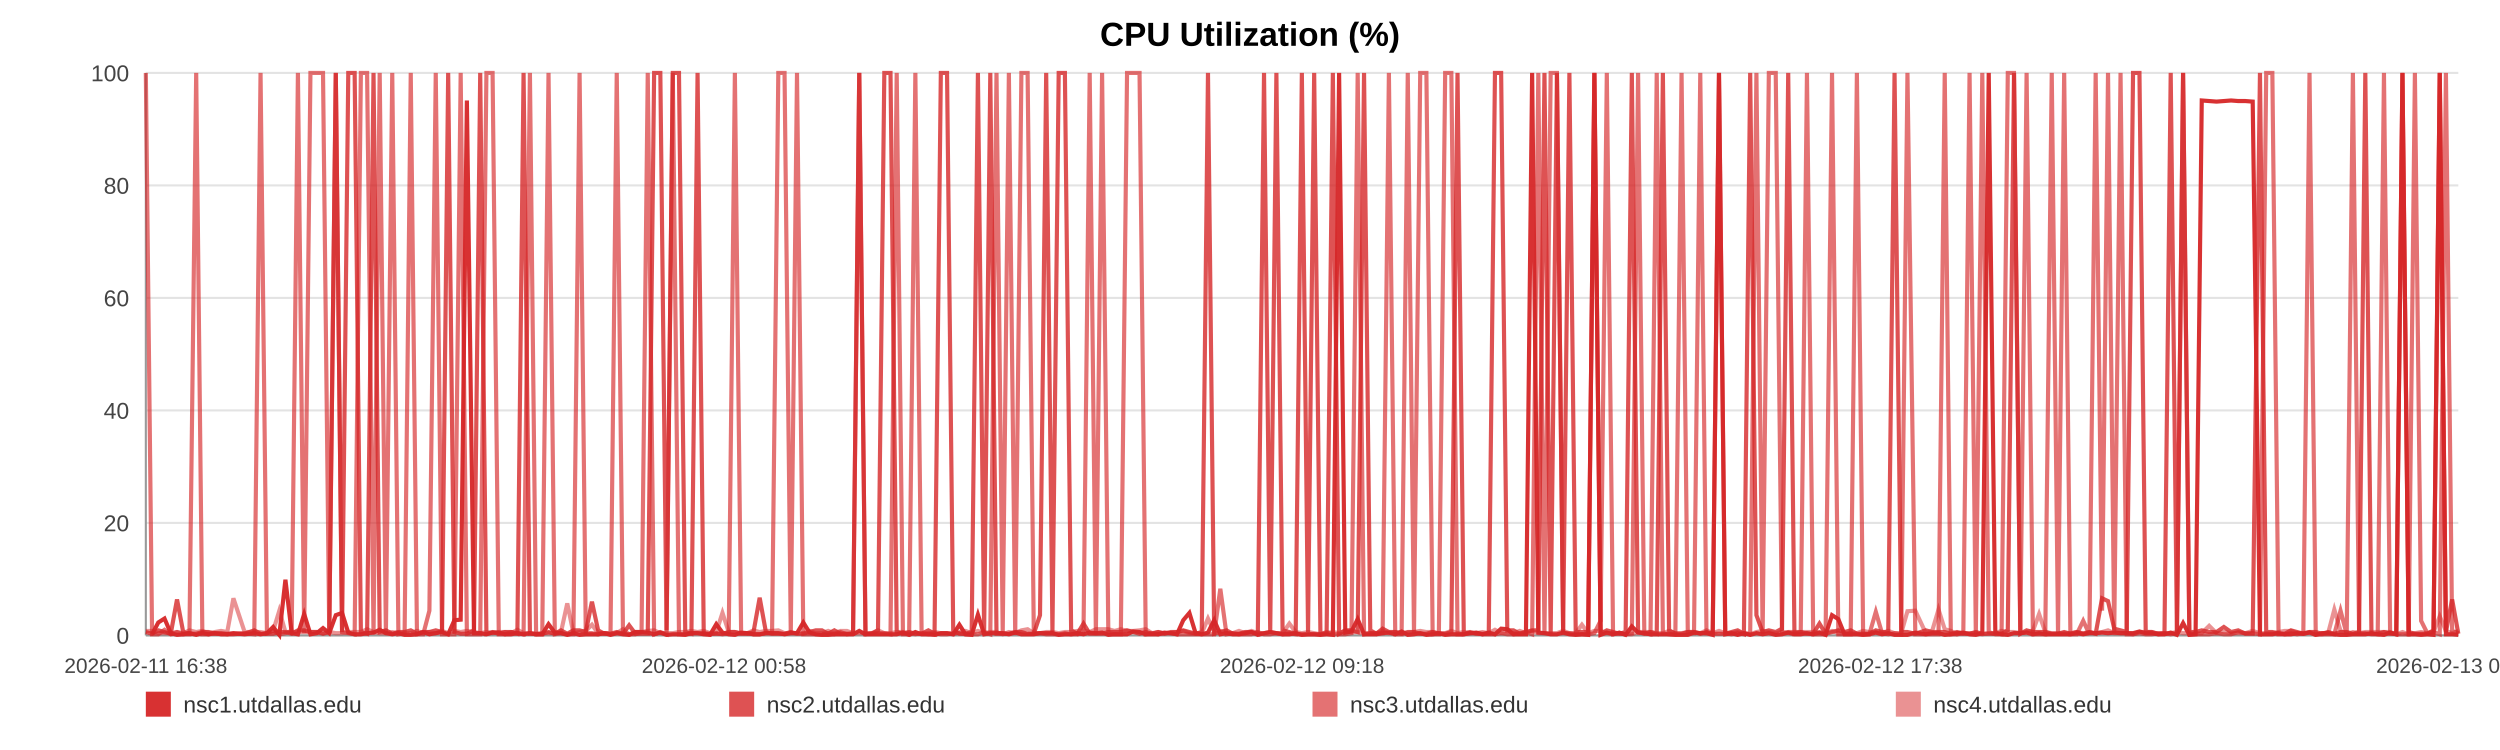
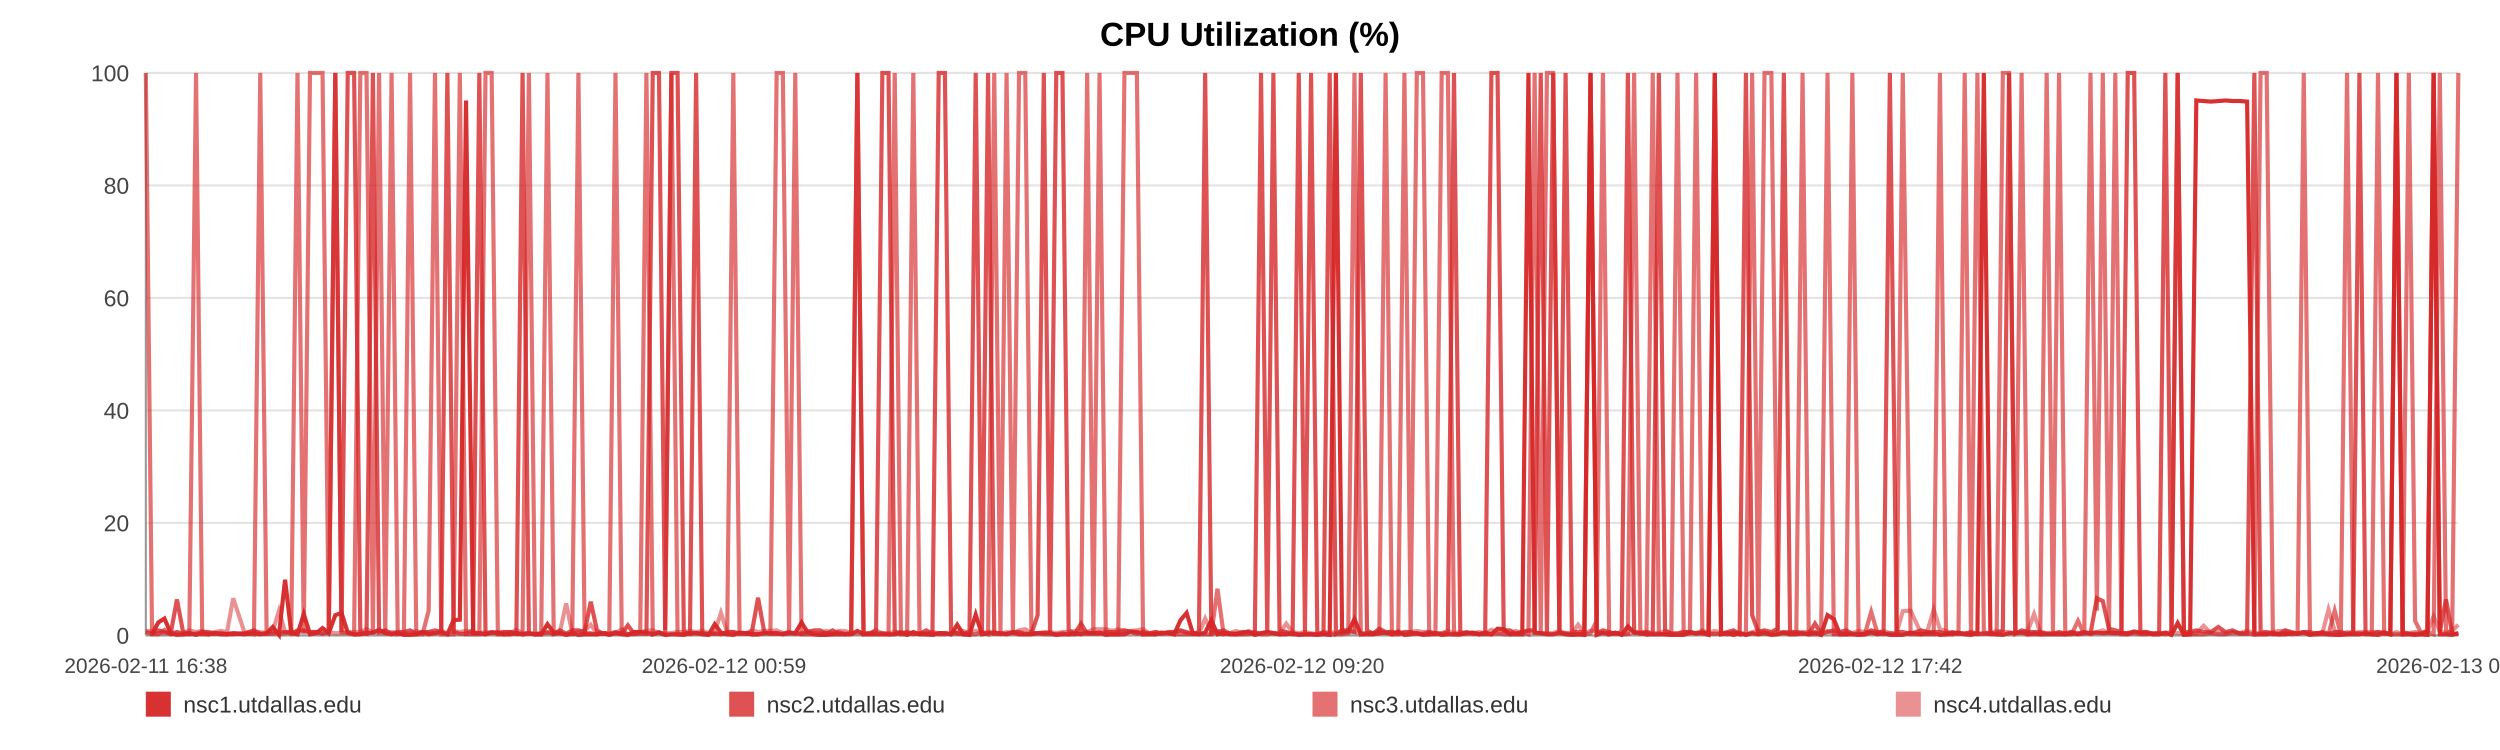
<svg xmlns="http://www.w3.org/2000/svg" width="1200" height="360" viewBox="0 0 1200 360" role="img" aria-label="CPU Utilization (%)">
  <rect width="100%" height="100%" fill="#ffffff" />
  <text x="600.0" y="22" text-anchor="middle" font-size="16" font-family="Arial, Helvetica, sans-serif" font-weight="bold">CPU Utilization (%)</text>
  <line x1="70" y1="35.00" x2="1180" y2="35.00" stroke="#e3e3e3" stroke-width="1" />
  <text x="62" y="39.00" text-anchor="end" font-size="11" fill="#444" font-family="Arial, Helvetica, sans-serif">100</text>
  <line x1="70" y1="89.00" x2="1180" y2="89.00" stroke="#e3e3e3" stroke-width="1" />
  <text x="62" y="93.00" text-anchor="end" font-size="11" fill="#444" font-family="Arial, Helvetica, sans-serif">80</text>
  <line x1="70" y1="143.00" x2="1180" y2="143.00" stroke="#e3e3e3" stroke-width="1" />
  <text x="62" y="147.00" text-anchor="end" font-size="11" fill="#444" font-family="Arial, Helvetica, sans-serif">60</text>
  <line x1="70" y1="197.00" x2="1180" y2="197.00" stroke="#e3e3e3" stroke-width="1" />
  <text x="62" y="201.00" text-anchor="end" font-size="11" fill="#444" font-family="Arial, Helvetica, sans-serif">40</text>
  <line x1="70" y1="251.00" x2="1180" y2="251.00" stroke="#e3e3e3" stroke-width="1" />
  <text x="62" y="255.00" text-anchor="end" font-size="11" fill="#444" font-family="Arial, Helvetica, sans-serif">20</text>
  <line x1="70" y1="305.00" x2="1180" y2="305.00" stroke="#e3e3e3" stroke-width="1" />
  <text x="62" y="309.00" text-anchor="end" font-size="11" fill="#444" font-family="Arial, Helvetica, sans-serif">0</text>
  <line x1="70" y1="35" x2="70" y2="305" stroke="#999" />
  <line x1="70" y1="305" x2="1180" y2="305" stroke="#999" />
  <text x="70.00" y="323" text-anchor="middle" font-size="10" fill="#444" font-family="Arial, Helvetica, sans-serif">2026-02-11 16:38</text>
-   <text x="347.50" y="323" text-anchor="middle" font-size="10" fill="#444" font-family="Arial, Helvetica, sans-serif">2026-02-12 00:58</text>
-   <text x="625.00" y="323" text-anchor="middle" font-size="10" fill="#444" font-family="Arial, Helvetica, sans-serif">2026-02-12 09:18</text>
-   <text x="902.50" y="323" text-anchor="middle" font-size="10" fill="#444" font-family="Arial, Helvetica, sans-serif">2026-02-12 17:38</text>
-   <text x="1180.00" y="323" text-anchor="middle" font-size="10" fill="#444" font-family="Arial, Helvetica, sans-serif">2026-02-13 01:58</text>
-   <polyline fill="none" stroke="#d62728" stroke-opacity="0.95" stroke-width="2" points="72.99,304.46 75.98,298.79 78.96,296.90 81.96,303.92 84.97,304.73 87.93,304.46 90.93,303.92 94.17,304.73 97.13,303.92 100.10,304.46 103.07,303.92 106.11,304.46 109.07,304.46 112.04,303.92 117.42,304.46 122.05,303.92 125.06,304.46 128.13,303.92 131.10,300.95 134.08,304.73 137.00,278.27 140.02,303.92 143.00,304.46 146.00,294.74 149.01,304.46 152.05,303.92 155.05,301.49 158.04,303.92 161.18,295.28 164.19,294.20 167.17,303.65 170.23,304.46 173.22,304.46 176.21,303.92 179.29,303.65 182.25,302.30 185.23,303.92 188.28,304.46 191.23,303.92 194.21,304.73 197.16,304.73 200.14,304.46 203.14,303.38 206.11,304.46 209.16,303.92 212.17,303.38 215.12,304.46 218.10,297.71 221.12,297.44 224.10,48.23 227.52,303.92 230.50,303.92 233.48,304.46 236.44,303.65 239.41,303.65 242.37,304.46 245.34,304.46 248.34,303.92 251.31,304.46 254.36,303.92 257.33,304.46 260.28,304.46 263.29,299.60 266.31,303.65 269.29,303.92 272.29,304.73 275.24,303.92 278.20,304.73 281.17,304.46 284.13,304.46 287.10,304.46 290.09,303.92 293.05,304.73 296.04,303.92 299.03,304.46 301.98,304.73 304.99,303.38 307.95,303.38 310.92,303.65 313.98,304.46 316.96,303.65 319.94,304.73 322.94,304.46 325.91,304.46 328.91,304.73 331.88,303.92 334.83,303.92 337.79,304.46 340.80,304.73 343.81,299.60 346.78,303.65 349.80,304.46 352.74,304.73 355.74,303.65 358.70,303.92 361.68,304.46 364.64,304.46 367.63,303.92 370.59,303.92 373.59,303.92 376.58,304.46 379.57,303.92 382.56,303.92 385.58,298.79 388.59,303.65 391.56,304.46 394.53,304.73 397.51,304.73 400.48,304.46 403.49,304.46 406.48,304.46 409.46,304.46 412.44,302.84 415.43,304.46 418.43,304.46 421.44,304.46 424.47,304.46 427.44,304.46 430.42,304.46 433.41,303.65 436.39,304.73 439.37,303.38 442.37,304.46 445.61,304.46 448.58,304.73 451.60,303.92 454.58,303.92 457.54,304.46 460.50,299.87 463.43,304.46 466.41,304.73 469.40,295.01 472.38,304.46 475.34,303.92 478.32,303.92 481.30,303.92 484.26,304.46 487.30,303.65 490.27,304.46 493.25,304.46 496.22,304.46 499.20,303.92 502.17,303.92 505.17,303.92 508.17,304.73 511.15,304.46 514.14,304.46 517.12,303.92 520.08,304.46 523.05,303.65 526.02,303.92 529.00,303.65 532.00,304.73 535.01,304.46 538.00,304.46 540.98,304.46 543.99,303.11 546.98,303.38 549.94,304.46 552.94,304.46 555.92,304.46 558.96,303.65 561.98,303.92 564.95,304.46 567.95,297.71 570.91,294.20 573.87,303.92 576.84,304.46 579.83,303.65 582.80,297.71 585.75,304.46 588.72,303.92 591.73,304.46 594.72,304.46 597.72,303.92 600.70,303.38 603.75,304.73 606.73,303.92 609.70,303.38 612.67,303.92 615.63,304.46 618.88,304.46 621.93,303.92 624.89,304.73 627.86,304.46 630.80,304.46 633.80,304.73 636.77,304.46 639.77,304.73 642.77,35.00 645.73,303.65 648.70,303.11 651.69,297.17 654.74,304.46 657.72,304.46 660.68,304.46 663.66,303.92 666.67,303.65 669.72,304.46 672.77,303.11 675.73,304.73 678.71,304.46 681.70,303.92 684.67,304.73 687.67,304.46 690.65,303.92 693.68,304.73 696.65,304.46 699.61,304.46 702.62,304.46 705.61,303.92 708.59,303.65 711.57,304.46 714.60,303.65 717.58,304.46 720.55,301.76 723.50,302.03 726.47,304.46 729.47,304.46 732.45,304.46 735.42,35.00 738.39,303.65 741.34,303.92 744.32,304.46 747.33,304.46 750.31,303.65 753.31,304.46 756.34,304.73 759.32,304.46 762.33,304.73 765.30,35.00 768.29,304.73 771.27,303.65 774.26,304.46 777.25,303.65 780.30,304.73 783.28,300.68 786.28,303.65 789.27,303.92 792.24,304.46 795.23,304.46 798.18,304.46 801.16,304.46 804.17,304.73 807.15,304.73 810.14,304.73 813.13,303.65 816.13,303.92 819.11,303.92 822.10,304.73 825.11,35.00 828.12,304.46 831.09,303.92 834.07,304.73 837.07,303.92 840.09,304.73 843.08,303.92 846.06,304.46 849.04,303.92 852.35,304.73 855.36,304.46 858.34,303.65 861.33,304.46 864.35,304.46 867.34,303.92 870.33,304.46 873.33,303.65 876.29,304.73 879.37,295.28 882.39,297.17 885.35,304.46 888.33,304.46 891.31,304.46 894.30,304.73 897.29,304.46 900.39,303.65 903.37,304.46 906.35,303.92 909.38,304.73 912.59,304.73 915.58,304.73 919.34,303.65 924.39,304.46 927.44,303.92 930.49,303.92 933.47,304.73 936.39,304.46 939.36,303.92 942.39,303.65 945.39,304.46 948.39,304.73 951.50,303.92 954.59,35.00 957.75,303.65 960.75,304.46 963.74,304.73 966.72,303.92 969.75,303.92 972.77,303.65 975.79,304.46 978.76,303.92 981.73,304.46 984.84,304.46 987.85,304.46 990.80,304.46 993.79,304.46 996.83,303.92 999.93,304.46 1002.93,303.92 1005.92,303.92 1008.99,303.65 1011.85,303.92 1014.82,303.65 1017.86,303.92 1020.83,303.92 1023.86,303.92 1026.94,303.11 1029.94,303.92 1032.91,303.92 1035.94,304.46 1038.95,304.46 1041.94,303.65 1044.92,304.73 1047.88,299.06 1050.88,304.73 1053.88,304.46 1056.84,48.23 1060.40,48.50 1063.92,48.77 1067.45,48.50 1070.92,48.23 1074.33,48.50 1077.77,48.50 1081.30,48.77 1084.78,304.46 1087.78,304.46 1090.73,304.46 1093.70,303.92 1096.68,304.46 1099.67,304.46 1102.63,303.92 1105.60,304.19 1108.57,303.65 1111.55,304.73 1114.53,303.92 1117.51,303.92 1120.48,304.46 1123.46,304.73 1126.42,304.73 1129.39,304.46 1132.36,304.46 1135.35,304.46 1138.30,303.92 1141.30,304.46 1144.30,304.73 1147.25,303.65 1150.21,304.46 1153.18,35.00 1156.16,304.46 1159.15,304.46 1162.13,304.73 1165.10,304.46 1168.09,304.73 1171.08,35.00 1174.04,304.46 1177.02,304.46 1180.00,304.73" />
-   <polyline fill="none" stroke="#d62728" stroke-opacity="0.80" stroke-width="2" points="70.00,303.38 72.99,304.19 75.98,302.57 78.96,303.38 81.96,304.19 84.97,287.72 87.93,303.38 90.93,304.19 94.17,304.19 97.13,303.38 100.10,303.38 103.07,304.19 106.11,304.19 109.07,304.19 112.04,304.19 117.42,304.19 122.05,302.57 125.06,304.19 128.13,304.19 131.10,304.19 134.08,303.38 137.00,303.38 140.02,304.19 143.00,302.57 146.00,302.57 149.01,303.38 152.05,303.38 155.05,304.19 158.04,303.38 161.18,35.00 164.19,303.38 167.17,35.00 170.23,35.00 173.22,303.38 176.21,304.19 179.29,35.00 182.25,303.38 185.23,302.57 188.28,304.19 191.23,303.38 194.21,303.38 197.16,302.57 200.14,304.19 203.14,303.38 206.11,303.38 209.16,302.57 212.17,303.38 215.12,35.00 218.10,303.38 221.12,304.19 224.10,304.19 227.52,302.57 230.50,35.00 233.48,304.19 236.44,303.38 239.41,304.19 242.37,303.38 245.34,303.38 248.34,304.19 251.31,35.00 254.36,304.19 257.33,304.19 260.28,304.19 263.29,303.38 266.31,304.19 269.29,302.57 272.29,304.19 275.24,302.57 278.20,302.57 281.17,303.38 284.13,288.80 287.10,302.57 290.09,304.19 293.05,304.19 296.04,303.38 299.03,304.19 301.98,300.14 304.99,304.19 307.95,304.19 310.92,304.19 313.98,35.00 316.96,35.00 319.94,302.57 322.94,35.00 325.91,35.00 328.91,303.38 331.88,304.19 334.83,35.00 337.79,304.19 340.80,304.19 343.81,304.19 346.78,304.19 349.80,303.38 352.74,303.38 355.74,304.19 358.70,304.19 361.68,303.38 364.64,286.91 367.63,303.38 370.59,304.19 373.59,304.19 376.58,304.19 379.57,303.38 382.56,304.19 385.58,304.19 388.59,303.38 391.56,302.57 394.53,302.57 397.51,304.19 400.48,302.57 403.49,304.19 406.48,304.19 409.46,304.19 412.44,35.00 415.43,304.19 418.43,304.19 421.44,302.57 424.47,35.00 427.44,35.00 430.42,303.38 433.41,304.19 436.39,303.38 439.37,304.19 442.37,304.19 445.61,302.57 448.58,304.19 451.60,35.00 454.58,35.00 457.54,302.57 460.50,304.19 463.43,304.19 466.41,303.38 469.40,35.00 472.38,303.38 475.34,35.00 478.32,304.19 481.30,304.19 484.26,304.19 487.30,303.38 490.27,303.38 493.25,304.19 496.22,304.19 499.20,295.28 502.17,35.00 505.17,303.38 508.17,35.00 511.15,35.00 514.14,302.57 517.12,304.19 520.08,299.33 523.05,304.19 526.02,304.19 529.00,304.19 532.00,303.38 535.01,303.38 538.00,303.38 540.98,302.57 543.99,303.38 546.98,304.19 549.94,303.38 552.94,304.19 555.92,303.38 558.96,304.19 561.98,303.38 564.95,303.38 567.95,302.57 570.91,303.38 573.87,304.19 576.84,303.38 579.83,35.00 582.80,304.19 585.75,303.38 588.72,302.57 591.73,304.19 594.72,304.19 597.72,303.38 600.70,303.38 603.75,304.19 606.73,35.00 609.70,303.38 612.67,35.00 615.63,302.57 618.88,303.38 621.93,304.19 624.89,35.00 627.86,303.38 630.80,35.00 633.80,304.19 636.77,304.19 639.77,35.00 642.77,304.19 645.73,302.57 648.70,302.57 651.69,303.38 654.74,35.00 657.72,302.57 660.68,304.19 663.66,301.76 666.67,303.38 669.72,303.38 672.77,304.19 675.73,303.38 678.71,303.38 681.70,304.19 684.67,304.19 687.67,303.38 690.65,304.19 693.68,304.19 696.65,303.38 699.61,35.00 702.62,304.19 705.61,303.38 708.59,304.19 711.57,304.19 714.60,304.19 717.58,35.00 720.55,35.00 723.50,302.57 726.47,302.57 729.47,304.19 732.45,303.38 735.42,302.57 738.39,302.57 741.34,35.00 744.32,304.19 747.33,35.00 750.31,303.38 753.31,35.00 756.34,303.38 759.32,303.38 762.33,303.38 765.30,35.00 768.29,304.19 771.27,302.57 774.26,303.38 777.25,304.19 780.30,303.38 783.28,35.00 786.28,303.38 789.27,304.19 792.24,303.38 795.23,304.19 798.18,35.00 801.16,302.57 804.17,304.19 807.15,304.19 810.14,303.38 813.13,303.38 816.13,304.19 819.11,303.38 822.10,304.19 825.11,304.19 828.12,304.19 831.09,303.38 834.07,302.57 837.07,304.19 840.09,35.00 843.08,295.28 846.06,303.38 849.04,302.57 852.35,303.38 855.36,301.76 858.34,35.00 861.33,304.19 864.35,303.38 867.34,304.19 870.33,304.19 873.33,299.33 876.29,304.19 879.37,303.38 882.39,302.57 885.35,303.38 888.33,302.57 891.31,304.19 894.30,304.19 897.29,304.19 900.39,302.57 903.37,303.38 906.35,303.38 909.38,35.00 912.59,303.38 915.58,303.38 919.34,304.19 924.39,302.57 927.44,303.38 930.49,303.38 933.47,303.38 936.39,304.19 939.36,303.38 942.39,304.19 945.39,304.19 948.39,303.38 951.50,304.19 954.59,304.19 957.75,304.19 960.75,304.19 963.74,302.57 966.72,35.00 969.75,304.19 972.77,302.57 975.79,303.38 978.76,303.38 981.73,303.38 984.84,304.19 987.85,304.19 990.80,303.38 993.79,304.19 996.83,303.38 999.93,304.19 1002.93,303.38 1005.92,304.19 1008.99,287.18 1011.85,288.53 1014.82,301.76 1017.86,302.57 1020.83,303.38 1023.86,35.00 1026.94,35.00 1029.94,303.38 1032.91,303.38 1035.94,304.19 1038.95,304.19 1041.94,35.00 1044.92,304.19 1047.88,35.00 1050.88,303.38 1053.88,303.38 1056.84,302.57 1060.40,303.38 1063.92,303.38 1067.45,300.95 1070.92,303.38 1074.33,302.57 1077.77,304.19 1081.30,304.19 1084.78,35.00 1087.78,303.38 1090.73,303.38 1093.70,304.19 1096.68,304.19 1099.67,302.57 1102.63,303.38 1105.60,304.19 1108.57,303.38 1111.55,303.38 1114.53,304.19 1117.51,303.38 1120.48,304.19 1123.46,303.38 1126.42,303.38 1129.39,304.19 1132.36,303.38 1135.35,35.00 1138.30,304.19 1141.30,304.19 1144.30,303.38 1147.25,304.19 1150.21,304.19 1153.18,35.00 1156.16,303.38 1159.15,304.19 1162.13,304.19 1165.10,304.19 1168.09,302.57 1171.08,35.00 1174.04,303.38 1177.02,287.72 1180.00,304.19" />
-   <polyline fill="none" stroke="#d62728" stroke-opacity="0.65" stroke-width="2" points="70.00,35.00 72.99,304.46 75.98,304.46 78.96,302.30 81.96,304.46 84.97,303.38 87.93,304.46 90.93,304.46 94.17,35.00 97.13,304.46 100.10,304.46 103.07,303.92 106.11,303.92 109.07,304.46 112.04,304.46 117.42,303.92 122.05,304.46 125.06,35.00 128.13,303.92 131.10,302.84 134.08,304.46 137.00,303.92 140.02,302.84 143.00,35.00 146.00,303.92 149.01,35.00 152.05,35.00 155.05,35.00 158.04,303.92 161.18,35.00 164.19,303.38 167.17,303.92 170.23,304.46 173.22,35.00 176.21,35.00 179.29,304.46 182.25,35.00 185.23,304.46 188.28,35.00 191.23,304.46 194.21,303.92 197.16,35.00 200.14,304.46 203.14,304.46 206.11,293.12 209.16,35.00 212.17,304.46 215.12,304.46 218.10,304.46 221.12,35.00 224.10,304.46 227.52,304.46 230.50,304.46 233.48,35.00 236.44,35.00 239.41,304.46 242.37,304.46 245.34,303.38 248.34,303.92 251.31,304.46 254.36,35.00 257.33,304.46 260.28,304.46 263.29,35.00 266.31,304.46 269.29,303.92 272.29,304.46 275.24,304.46 278.20,35.00 281.17,303.92 284.13,303.92 287.10,304.46 290.09,303.92 293.05,303.92 296.04,35.00 299.03,303.92 301.98,304.46 304.99,304.46 307.95,303.38 310.92,35.00 313.98,304.46 316.96,303.38 319.94,304.46 322.94,35.00 325.91,304.46 328.91,304.46 331.88,303.92 334.83,303.92 337.79,303.92 340.80,304.46 343.81,303.92 346.78,304.46 349.80,303.92 352.74,35.00 355.74,303.92 358.70,303.92 361.68,304.46 364.64,304.46 367.63,303.92 370.59,303.92 373.59,35.00 376.58,35.00 379.57,303.92 382.56,35.00 385.58,304.46 388.59,304.46 391.56,304.46 394.53,304.46 397.51,303.92 400.48,304.46 403.49,303.38 406.48,304.46 409.46,303.92 412.44,35.00 415.43,304.46 418.43,303.92 421.44,303.92 424.47,303.92 427.44,304.46 430.42,35.00 433.41,304.46 436.39,304.46 439.37,35.00 442.37,303.92 445.61,304.46 448.58,303.92 451.60,304.46 454.58,304.46 457.54,303.92 460.50,303.92 463.43,304.46 466.41,304.46 469.40,304.46 472.38,303.38 475.34,304.46 478.32,35.00 481.30,303.92 484.26,35.00 487.30,304.46 490.27,35.00 493.25,35.00 496.22,303.92 499.20,303.92 502.17,304.46 505.17,304.46 508.17,304.46 511.15,303.92 514.14,304.46 517.12,304.46 520.08,303.92 523.05,35.00 526.02,304.46 529.00,35.00 532.00,303.92 535.01,304.46 538.00,304.46 540.98,35.00 543.99,35.00 546.98,35.00 549.94,304.46 552.94,303.92 555.92,304.46 558.96,303.92 561.98,303.92 564.95,304.46 567.95,304.46 570.91,304.46 573.87,304.46 576.84,304.46 579.83,304.46 582.80,304.46 585.75,282.59 588.72,304.46 591.73,303.92 594.72,304.46 597.72,304.46 600.70,304.46 603.75,303.38 606.73,304.46 609.70,304.46 612.67,303.92 615.63,304.46 618.88,303.92 621.93,304.46 624.89,304.46 627.86,304.46 630.80,304.46 633.80,304.46 636.77,303.38 639.77,304.46 642.77,304.46 645.73,304.46 648.70,303.92 651.69,35.00 654.74,304.46 657.72,303.92 660.68,303.92 663.66,303.92 666.67,35.00 669.72,304.46 672.77,304.46 675.73,35.00 678.71,303.92 681.70,35.00 684.67,35.00 687.67,304.46 690.65,304.46 693.68,35.00 696.65,35.00 699.61,304.46 702.62,304.46 705.61,303.92 708.59,303.92 711.57,304.46 714.60,304.46 717.58,304.46 720.55,303.92 723.50,304.46 726.47,304.46 729.47,303.92 732.45,303.38 735.42,304.46 738.39,35.00 741.34,304.46 744.32,35.00 747.33,35.00 750.31,303.92 753.31,303.92 756.34,304.46 759.32,304.46 762.33,304.46 765.30,303.92 768.29,297.98 771.27,35.00 774.26,304.46 777.25,303.92 780.30,304.46 783.28,303.92 786.28,35.00 789.27,303.92 792.24,304.46 795.23,35.00 798.18,303.92 801.16,304.46 804.17,304.46 807.15,35.00 810.14,303.92 813.13,303.92 816.13,35.00 819.11,303.92 822.10,303.92 825.11,35.00 828.12,303.92 831.09,304.46 834.07,303.92 837.07,304.46 840.09,303.92 843.08,35.00 846.06,304.46 849.04,35.00 852.35,35.00 855.36,303.92 858.34,303.38 861.33,303.38 864.35,303.38 867.34,35.00 870.33,304.46 873.33,304.46 876.29,304.46 879.37,35.00 882.39,304.46 885.35,304.46 888.33,304.46 891.31,35.00 894.30,304.46 897.29,304.46 900.39,293.66 903.37,303.92 906.35,304.46 909.38,303.92 912.59,304.46 915.58,35.00 919.34,304.46 924.39,304.46 927.44,304.46 930.49,304.46 933.47,35.00 936.39,304.46 939.36,304.46 942.39,303.92 945.39,35.00 948.39,304.46 951.50,35.00 954.59,303.38 957.75,304.46 960.75,304.46 963.74,35.00 966.72,35.00 969.75,304.46 972.77,35.00 975.79,304.46 978.76,304.46 981.73,304.46 984.84,35.00 987.85,303.92 990.80,35.00 993.79,304.46 996.83,304.46 999.93,297.98 1002.93,304.46 1005.92,35.00 1008.99,293.12 1011.85,35.00 1014.82,303.92 1017.86,35.00 1020.83,304.46 1023.86,304.46 1026.94,303.92 1029.94,304.46 1032.91,304.46 1035.94,303.92 1038.95,303.92 1041.94,304.46 1044.92,303.92 1047.88,35.00 1050.88,304.46 1053.88,304.46 1056.84,304.46 1060.40,304.46 1063.92,303.92 1067.45,304.46 1070.92,304.46 1074.33,303.38 1077.77,303.92 1081.30,303.92 1084.78,304.46 1087.78,35.00 1090.73,35.00 1093.70,304.46 1096.68,304.46 1099.67,303.92 1102.63,304.46 1105.60,303.92 1108.57,35.00 1111.55,304.46 1114.53,304.46 1117.51,304.46 1120.48,304.46 1123.46,293.12 1126.42,304.46 1129.39,35.00 1132.36,303.92 1135.35,303.92 1138.30,304.46 1141.30,304.46 1144.30,35.00 1147.25,303.92 1150.21,304.46 1153.18,304.46 1156.16,304.46 1159.15,35.00 1162.13,297.98 1165.10,303.92 1168.09,303.38 1171.08,304.46 1174.04,35.00 1177.02,302.84 1180.00,303.92" />
-   <polyline fill="none" stroke="#d62728" stroke-opacity="0.50" stroke-width="2" points="70.00,302.84 72.99,302.84 75.98,303.92 78.96,303.92 81.96,303.92 84.97,303.38 87.93,303.92 90.93,302.57 94.17,303.38 97.13,302.84 100.10,303.92 103.07,303.38 106.11,302.84 109.07,303.38 112.04,287.18 117.42,303.38 122.05,303.38 125.06,303.38 128.13,303.92 131.10,302.84 134.08,293.12 137.00,303.38 140.02,303.38 143.00,303.38 146.00,303.38 149.01,303.38 152.05,303.38 155.05,303.92 158.04,303.38 161.18,303.92 164.19,303.92 167.17,303.38 170.23,303.38 173.22,303.38 176.21,302.03 179.29,303.38 182.25,303.92 185.23,303.92 188.28,303.38 191.23,303.92 194.21,303.92 197.16,303.92 200.14,302.84 203.14,303.92 206.11,303.38 209.16,303.92 212.17,302.84 215.12,303.92 218.10,302.84 221.12,303.38 224.10,302.84 227.52,303.38 230.50,303.92 233.48,303.38 236.44,303.92 239.41,303.38 242.37,303.38 245.34,303.92 248.34,302.30 251.31,303.92 254.36,303.92 257.33,304.46 260.28,303.92 263.29,303.92 266.31,303.92 269.29,303.38 272.29,289.61 275.24,303.92 278.20,303.38 281.17,302.84 284.13,299.87 287.10,303.92 290.09,303.92 293.05,304.46 296.04,303.92 299.03,302.03 301.98,304.46 304.99,303.38 307.95,303.38 310.92,302.84 313.98,302.57 316.96,303.92 319.94,303.92 322.94,303.92 325.91,303.38 328.91,303.38 331.88,302.84 334.83,303.38 337.79,302.84 340.80,303.92 343.81,303.38 346.78,294.20 349.80,303.38 352.74,303.38 355.74,303.92 358.70,303.92 361.68,302.57 364.64,303.38 367.63,302.84 370.59,302.84 373.59,302.57 376.58,303.92 379.57,303.92 382.56,303.92 385.58,303.92 388.59,302.84 391.56,303.92 394.53,303.92 397.51,302.84 400.48,303.92 403.49,302.84 406.48,302.84 409.46,303.92 412.44,303.92 415.43,303.92 418.43,303.92 421.44,302.57 424.47,303.92 427.44,303.92 430.42,303.38 433.41,303.38 436.39,303.92 439.37,304.46 442.37,303.92 445.61,303.92 448.58,303.38 451.60,303.92 454.58,303.92 457.54,304.46 460.50,303.38 463.43,302.84 466.41,303.92 469.40,302.84 472.38,303.92 475.34,303.38 478.32,303.38 481.30,304.46 484.26,303.38 487.30,303.92 490.27,302.57 493.25,302.03 496.22,303.92 499.20,303.92 502.17,303.38 505.17,303.38 508.17,303.92 511.15,303.38 514.14,303.38 517.12,302.84 520.08,302.57 523.05,303.38 526.02,302.03 529.00,302.03 532.00,302.03 535.01,302.84 538.00,302.03 540.98,302.84 543.99,302.84 546.98,302.57 549.94,302.03 552.94,303.92 555.92,303.38 558.96,303.92 561.98,303.92 564.95,303.38 567.95,302.84 570.91,303.92 573.87,303.92 576.84,303.92 579.83,296.90 582.80,303.38 585.75,302.84 588.72,303.92 591.73,303.92 594.72,302.84 597.72,303.92 600.70,302.84 603.75,303.92 606.73,303.92 609.70,303.38 612.67,303.92 615.63,303.92 618.88,299.33 621.93,303.38 624.89,303.92 627.86,303.38 630.80,303.92 633.80,304.46 636.77,303.92 639.77,303.38 642.77,303.92 645.73,302.84 648.70,303.38 651.69,303.38 654.74,303.92 657.72,303.92 660.68,303.92 663.66,302.84 666.67,303.92 669.72,303.38 672.77,303.92 675.73,303.92 678.71,303.38 681.70,302.84 684.67,303.38 687.67,303.38 690.65,303.92 693.68,303.92 696.65,302.84 699.61,303.92 702.62,303.38 705.61,303.92 708.59,303.92 711.57,303.38 714.60,303.92 717.58,302.30 720.55,303.92 723.50,303.38 726.47,303.92 729.47,302.84 732.45,303.92 735.42,302.84 738.39,303.92 741.34,303.92 744.32,303.92 747.33,303.92 750.31,302.84 753.31,303.92 756.34,303.92 759.32,299.87 762.33,303.92 765.30,302.84 768.29,302.84 771.27,303.92 774.26,303.92 777.25,303.92 780.30,304.46 783.28,304.46 786.28,303.38 789.27,303.38 792.24,303.38 795.23,303.92 798.18,303.92 801.16,302.84 804.17,303.92 807.15,303.92 810.14,303.38 813.13,303.38 816.13,303.92 819.11,302.57 822.10,303.92 825.11,302.84 828.12,303.92 831.09,303.92 834.07,303.38 837.07,303.92 840.09,304.46 843.08,303.38 846.06,302.84 849.04,303.38 852.35,303.92 855.36,303.38 858.34,303.92 861.33,303.92 864.35,303.38 867.34,303.38 870.33,303.38 873.33,303.38 876.29,303.92 879.37,302.84 882.39,303.92 885.35,303.92 888.33,303.92 891.31,303.92 894.30,302.84 897.29,303.38 900.39,303.38 903.37,303.92 906.35,302.84 909.38,303.92 912.59,303.92 915.58,293.39 919.34,293.12 924.39,303.92 927.44,302.84 930.49,292.58 933.47,302.03 936.39,302.84 939.36,304.46 942.39,303.92 945.39,303.92 948.39,303.92 951.50,304.46 954.59,303.92 957.75,303.92 960.75,302.84 963.74,303.38 966.72,303.38 969.75,303.92 972.77,303.38 975.79,302.84 978.76,294.74 981.73,303.38 984.84,303.92 987.85,303.92 990.80,303.92 993.79,303.92 996.83,303.38 999.93,303.92 1002.93,303.38 1005.92,303.92 1008.99,303.38 1011.85,302.57 1014.82,303.92 1017.86,303.92 1020.83,303.92 1023.86,304.46 1026.94,303.38 1029.94,303.38 1032.91,303.38 1035.94,304.46 1038.95,303.92 1041.94,303.92 1044.92,303.38 1047.88,303.92 1050.88,303.92 1053.88,303.92 1056.84,303.92 1060.40,300.41 1063.92,303.92 1067.45,303.38 1070.92,303.92 1074.33,303.92 1077.77,303.92 1081.30,302.84 1084.78,303.92 1087.78,303.92 1090.73,303.92 1093.70,303.38 1096.68,302.84 1099.67,302.84 1102.63,303.92 1105.60,303.92 1108.57,303.38 1111.55,304.46 1114.53,304.46 1117.51,303.92 1120.48,292.58 1123.46,302.84 1126.42,304.46 1129.39,303.38 1132.36,303.92 1135.35,303.38 1138.30,303.38 1141.30,303.38 1144.30,303.38 1147.25,303.38 1150.21,304.46 1153.18,303.38 1156.16,304.46 1159.15,303.92 1162.13,303.38 1165.10,303.92 1168.09,303.38 1171.08,295.82 1174.04,302.84 1177.02,303.92 1180.00,302.84" />
+   <text x="347.50" y="323" text-anchor="middle" font-size="10" fill="#444" font-family="Arial, Helvetica, sans-serif">2026-02-12 00:59</text>
+   <text x="625.00" y="323" text-anchor="middle" font-size="10" fill="#444" font-family="Arial, Helvetica, sans-serif">2026-02-12 09:20</text>
+   <text x="902.50" y="323" text-anchor="middle" font-size="10" fill="#444" font-family="Arial, Helvetica, sans-serif">2026-02-12 17:42</text>
+   <text x="1180.00" y="323" text-anchor="middle" font-size="10" fill="#444" font-family="Arial, Helvetica, sans-serif">2026-02-13 02:03</text>
+   <polyline fill="none" stroke="#d62728" stroke-opacity="0.95" stroke-width="2" points="72.98,304.46 75.97,298.79 78.94,296.90 81.93,303.92 84.93,304.73 87.88,304.46 90.87,303.92 94.10,304.73 97.06,303.92 100.02,304.46 102.98,303.92 106.01,304.46 108.97,304.46 111.93,303.92 117.29,304.46 121.91,303.92 124.92,304.46 127.97,303.92 130.94,300.95 133.91,304.73 136.83,278.27 139.83,303.92 142.80,304.46 145.80,294.74 148.80,304.46 151.83,303.92 154.82,301.49 157.81,303.92 160.94,295.28 163.94,294.20 166.91,303.65 169.97,304.46 172.95,304.46 175.93,303.92 179.00,303.65 181.95,302.30 184.93,303.92 187.96,304.46 190.90,303.92 193.88,304.73 196.83,304.73 199.80,304.46 202.78,303.38 205.75,304.46 208.79,303.92 211.80,303.38 214.74,304.46 217.71,297.71 220.72,297.44 223.69,48.23 227.10,303.92 230.08,303.92 233.05,304.46 236.00,303.65 238.96,303.65 241.91,304.46 244.87,304.46 247.86,303.92 250.83,304.46 253.87,303.92 256.84,304.46 259.78,304.46 262.78,299.60 265.79,303.65 268.76,303.92 271.75,304.73 274.69,303.92 277.64,304.73 280.61,304.46 283.56,304.46 286.53,304.46 289.51,303.92 292.46,304.73 295.44,303.92 298.43,304.46 301.37,304.73 304.37,303.38 307.32,303.38 310.28,303.65 313.33,304.46 316.30,303.65 319.27,304.73 322.27,304.46 325.23,304.46 328.22,304.73 331.19,303.92 334.13,303.92 337.08,304.46 340.08,304.73 343.08,299.60 346.05,303.65 349.05,304.46 351.99,304.73 354.98,303.65 357.94,303.92 360.91,304.46 363.86,304.46 366.84,303.92 369.79,303.92 372.79,303.92 375.77,304.46 378.75,303.92 381.72,303.92 384.74,298.79 387.74,303.65 390.71,304.46 393.67,304.73 396.64,304.73 399.60,304.46 402.61,304.46 405.59,304.46 408.56,304.46 411.53,302.84 414.51,304.46 417.50,304.46 420.50,304.46 423.53,304.46 426.49,304.46 429.47,304.46 432.45,303.65 435.42,304.73 438.39,303.38 441.38,304.46 444.61,304.46 447.57,304.73 450.59,303.92 453.56,303.92 456.51,304.46 459.46,299.87 462.39,304.46 465.36,304.73 468.34,295.01 471.31,304.46 474.27,303.92 477.24,303.92 480.21,303.92 483.16,304.46 486.19,303.65 489.15,304.46 492.12,304.46 495.08,304.46 498.06,303.92 501.02,303.92 504.01,303.92 507.00,304.73 509.98,304.46 512.96,304.46 515.93,303.92 518.88,304.46 521.84,303.65 524.81,303.92 527.78,303.65 530.77,304.73 533.78,304.46 536.76,304.46 539.73,304.46 542.73,303.11 545.71,303.38 548.66,304.46 551.65,304.46 554.63,304.46 557.66,303.65 560.67,303.92 563.63,304.46 566.62,297.71 569.57,294.20 572.53,303.92 575.50,304.46 578.48,303.65 581.44,297.71 584.38,304.46 587.34,303.92 590.35,304.46 593.33,304.46 596.31,303.92 599.28,303.38 602.33,304.73 605.30,303.92 608.27,303.38 611.23,303.92 614.18,304.46 617.42,304.46 620.46,303.92 623.41,304.73 626.37,304.46 629.31,304.46 632.30,304.73 635.27,304.46 638.25,304.73 641.24,35.00 644.20,303.65 647.16,303.11 650.14,297.17 653.19,304.46 656.16,304.46 659.11,304.46 662.08,303.92 665.09,303.65 668.12,304.46 671.16,303.11 674.12,304.73 677.10,304.46 680.07,303.92 683.04,304.73 686.02,304.46 689.00,303.92 692.02,304.73 694.98,304.46 697.93,304.46 700.94,304.46 703.92,303.92 706.89,303.65 709.87,304.46 712.88,303.65 715.86,304.46 718.82,301.76 721.77,302.03 724.73,304.46 727.72,304.46 730.69,304.46 733.65,35.00 736.62,303.65 739.56,303.92 742.53,304.46 745.53,304.46 748.51,303.65 751.49,304.46 754.51,304.73 757.49,304.46 760.49,304.73 763.45,35.00 766.44,304.73 769.41,303.65 772.39,304.46 775.36,303.65 778.41,304.73 781.39,300.68 784.38,303.65 787.36,303.92 790.32,304.46 793.31,304.46 796.25,304.46 799.22,304.46 802.22,304.73 805.19,304.73 808.17,304.73 811.15,303.65 814.15,303.92 817.12,303.92 820.10,304.73 823.10,35.00 826.10,304.46 829.07,303.92 832.04,304.73 835.03,303.92 838.04,304.73 841.03,303.92 844.00,304.46 846.97,303.92 850.27,304.73 853.27,304.46 856.25,303.65 859.23,304.46 862.23,304.46 865.22,303.92 868.20,304.46 871.19,303.65 874.14,304.73 877.21,295.28 880.23,297.17 883.18,304.46 886.15,304.46 889.13,304.46 892.11,304.73 895.09,304.46 898.18,303.65 901.16,304.46 904.13,303.92 907.14,304.73 910.35,304.73 913.33,304.73 917.08,303.65 922.11,304.46 925.16,303.92 928.20,303.92 931.17,304.73 934.09,304.46 937.05,303.92 940.07,303.65 943.06,304.46 946.06,304.73 949.16,303.92 952.24,35.00 955.39,303.65 958.38,304.46 961.36,304.73 964.34,303.92 967.36,303.92 970.37,303.65 973.38,304.46 976.34,303.92 979.31,304.46 982.41,304.46 985.41,304.46 988.35,304.46 991.34,304.46 994.36,303.92 997.45,304.46 1000.45,303.92 1003.43,303.92 1006.49,303.65 1009.34,303.92 1012.30,303.65 1015.34,303.92 1018.30,303.92 1021.32,303.92 1024.40,303.11 1027.38,303.92 1030.35,303.92 1033.37,304.46 1036.38,304.46 1039.36,303.65 1042.33,304.73 1045.28,299.06 1048.28,304.73 1051.26,304.46 1054.22,48.23 1057.77,48.50 1061.27,48.77 1064.80,48.50 1068.25,48.23 1071.66,48.50 1075.09,48.50 1078.61,48.77 1082.08,304.46 1085.07,304.46 1088.01,304.46 1090.98,303.92 1093.95,304.46 1096.93,304.46 1099.88,303.92 1102.84,304.19 1105.80,303.65 1108.78,304.73 1111.75,303.92 1114.72,303.92 1117.68,304.46 1120.65,304.73 1123.61,304.73 1126.58,304.46 1129.54,304.46 1132.52,304.46 1135.46,303.92 1138.45,304.46 1141.44,304.73 1144.39,303.65 1147.34,304.46 1150.30,35.00 1153.27,304.46 1156.25,304.46 1159.23,304.73 1162.19,304.46 1165.17,304.73 1168.15,35.00 1171.11,304.46 1174.08,304.46 1177.05,304.73 1180.00,303.92" />
+   <polyline fill="none" stroke="#d62728" stroke-opacity="0.80" stroke-width="2" points="70.00,303.38 72.98,304.19 75.97,302.57 78.94,303.38 81.93,304.19 84.93,287.72 87.88,303.38 90.87,304.19 94.10,304.19 97.06,303.38 100.02,303.38 102.98,304.19 106.01,304.19 108.97,304.19 111.93,304.19 117.29,304.19 121.91,302.57 124.92,304.19 127.97,304.19 130.94,304.19 133.91,303.38 136.83,303.38 139.83,304.19 142.80,302.57 145.80,302.57 148.80,303.38 151.83,303.38 154.82,304.19 157.81,303.38 160.94,35.00 163.94,303.38 166.91,35.00 169.97,35.00 172.95,303.38 175.93,304.19 179.00,35.00 181.95,303.38 184.93,302.57 187.96,304.19 190.90,303.38 193.88,303.38 196.83,302.57 199.80,304.19 202.78,303.38 205.75,303.38 208.79,302.57 211.80,303.38 214.74,35.00 217.71,303.38 220.72,304.19 223.69,304.19 227.10,302.57 230.08,35.00 233.05,304.19 236.00,303.38 238.96,304.19 241.91,303.38 244.87,303.38 247.86,304.19 250.83,35.00 253.87,304.19 256.84,304.19 259.78,304.19 262.78,303.38 265.79,304.19 268.76,302.57 271.75,304.19 274.69,302.57 277.64,302.57 280.61,303.38 283.56,288.80 286.53,302.57 289.51,304.19 292.46,304.19 295.44,303.38 298.43,304.19 301.37,300.14 304.37,304.19 307.32,304.19 310.28,304.19 313.33,35.00 316.30,35.00 319.27,302.57 322.27,35.00 325.23,35.00 328.22,303.38 331.19,304.19 334.13,35.00 337.08,304.19 340.08,304.19 343.08,304.19 346.05,304.19 349.05,303.38 351.99,303.38 354.98,304.19 357.94,304.19 360.91,303.38 363.86,286.91 366.84,303.38 369.79,304.19 372.79,304.19 375.77,304.19 378.75,303.38 381.72,304.19 384.74,304.19 387.74,303.38 390.71,302.57 393.67,302.57 396.64,304.19 399.60,302.57 402.61,304.19 405.59,304.19 408.56,304.19 411.53,35.00 414.51,304.19 417.50,304.19 420.50,302.57 423.53,35.00 426.49,35.00 429.47,303.38 432.45,304.19 435.42,303.38 438.39,304.19 441.38,304.19 444.61,302.57 447.57,304.19 450.59,35.00 453.56,35.00 456.51,302.57 459.46,304.19 462.39,304.19 465.36,303.38 468.34,35.00 471.31,303.38 474.27,35.00 477.24,304.19 480.21,304.19 483.16,304.19 486.19,303.38 489.15,303.38 492.12,304.19 495.08,304.19 498.06,295.28 501.02,35.00 504.01,303.38 507.00,35.00 509.98,35.00 512.96,302.57 515.93,304.19 518.88,299.33 521.84,304.19 524.81,304.19 527.78,304.19 530.77,303.38 533.78,303.38 536.76,303.38 539.73,302.57 542.73,303.38 545.71,304.19 548.66,303.38 551.65,304.19 554.63,303.38 557.66,304.19 560.67,303.38 563.63,303.38 566.62,302.57 569.57,303.38 572.53,304.19 575.50,303.38 578.48,35.00 581.44,304.19 584.38,303.38 587.34,302.57 590.35,304.19 593.33,304.19 596.31,303.38 599.28,303.38 602.33,304.19 605.30,35.00 608.27,303.38 611.23,35.00 614.18,302.57 617.42,303.38 620.46,304.19 623.41,35.00 626.37,303.38 629.31,35.00 632.30,304.19 635.27,304.19 638.25,35.00 641.24,304.19 644.20,302.57 647.16,302.57 650.14,303.38 653.19,35.00 656.16,302.57 659.11,304.19 662.08,301.76 665.09,303.38 668.12,303.38 671.16,304.19 674.12,303.38 677.10,303.38 680.07,304.19 683.04,304.19 686.02,303.38 689.00,304.19 692.02,304.19 694.98,303.38 697.93,35.00 700.94,304.19 703.92,303.38 706.89,304.19 709.87,304.19 712.88,304.19 715.86,35.00 718.82,35.00 721.77,302.57 724.73,302.57 727.72,304.19 730.69,303.38 733.65,302.57 736.62,302.57 739.56,35.00 742.53,304.19 745.53,35.00 748.51,303.38 751.49,35.00 754.51,303.38 757.49,303.38 760.49,303.38 763.45,35.00 766.44,304.19 769.41,302.57 772.39,303.38 775.36,304.19 778.41,303.38 781.39,35.00 784.38,303.38 787.36,304.19 790.32,303.38 793.31,304.19 796.25,35.00 799.22,302.57 802.22,304.19 805.19,304.19 808.17,303.38 811.15,303.38 814.15,304.19 817.12,303.38 820.10,304.19 823.10,304.19 826.10,304.19 829.07,303.38 832.04,302.57 835.03,304.19 838.04,35.00 841.03,295.28 844.00,303.38 846.97,302.57 850.27,303.38 853.27,301.76 856.25,35.00 859.23,304.19 862.23,303.38 865.22,304.19 868.20,304.19 871.19,299.33 874.14,304.19 877.21,303.38 880.23,302.57 883.18,303.38 886.15,302.57 889.13,304.19 892.11,304.19 895.09,304.19 898.18,302.57 901.16,303.38 904.13,303.38 907.14,35.00 910.35,303.38 913.33,303.38 917.08,304.19 922.11,302.57 925.16,303.38 928.20,303.38 931.17,303.38 934.09,304.19 937.05,303.38 940.07,304.19 943.06,304.19 946.06,303.38 949.16,304.19 952.24,304.19 955.39,304.19 958.38,304.19 961.36,302.57 964.34,35.00 967.36,304.19 970.37,302.57 973.38,303.38 976.34,303.38 979.31,303.38 982.41,304.19 985.41,304.19 988.35,303.38 991.34,304.19 994.36,303.38 997.45,304.19 1000.45,303.38 1003.43,304.19 1006.49,287.18 1009.34,288.53 1012.30,301.76 1015.34,302.57 1018.30,303.38 1021.32,35.00 1024.40,35.00 1027.38,303.38 1030.35,303.38 1033.37,304.19 1036.38,304.19 1039.36,35.00 1042.33,304.19 1045.28,35.00 1048.28,303.38 1051.26,303.38 1054.22,302.57 1057.77,303.38 1061.27,303.38 1064.80,300.95 1068.25,303.38 1071.66,302.57 1075.09,304.19 1078.61,304.19 1082.08,35.00 1085.07,303.38 1088.01,303.38 1090.98,304.19 1093.95,304.19 1096.93,302.57 1099.88,303.38 1102.84,304.19 1105.80,303.38 1108.78,303.38 1111.75,304.19 1114.72,303.38 1117.68,304.19 1120.65,303.38 1123.61,303.38 1126.58,304.19 1129.54,303.38 1132.52,35.00 1135.46,304.19 1138.45,304.19 1141.44,303.38 1144.39,304.19 1147.34,304.19 1150.30,35.00 1153.27,303.38 1156.25,304.19 1159.23,304.19 1162.19,304.19 1165.17,302.57 1168.15,35.00 1171.11,303.38 1174.08,287.72 1177.05,304.19 1180.00,304.19" />
+   <polyline fill="none" stroke="#d62728" stroke-opacity="0.65" stroke-width="2" points="70.00,35.00 72.98,304.46 75.97,304.46 78.94,302.30 81.93,304.46 84.93,303.38 87.88,304.46 90.87,304.46 94.10,35.00 97.06,304.46 100.02,304.46 102.98,303.92 106.01,303.92 108.97,304.46 111.93,304.46 117.29,303.92 121.91,304.46 124.92,35.00 127.97,303.92 130.94,302.84 133.91,304.46 136.83,303.92 139.83,302.84 142.80,35.00 145.80,303.92 148.80,35.00 151.83,35.00 154.82,35.00 157.81,303.92 160.94,35.00 163.94,303.38 166.91,303.92 169.97,304.46 172.95,35.00 175.93,35.00 179.00,304.46 181.95,35.00 184.93,304.46 187.96,35.00 190.90,304.46 193.88,303.92 196.83,35.00 199.80,304.46 202.78,304.46 205.75,293.12 208.79,35.00 211.80,304.46 214.74,304.46 217.71,304.46 220.72,35.00 223.69,304.46 227.10,304.46 230.08,304.46 233.05,35.00 236.00,35.00 238.96,304.46 241.91,304.46 244.87,303.38 247.86,303.92 250.83,304.46 253.87,35.00 256.84,304.46 259.78,304.46 262.78,35.00 265.79,304.46 268.76,303.92 271.75,304.46 274.69,304.46 277.64,35.00 280.61,303.92 283.56,303.92 286.53,304.46 289.51,303.92 292.46,303.92 295.44,35.00 298.43,303.92 301.37,304.46 304.37,304.46 307.32,303.38 310.28,35.00 313.33,304.46 316.30,303.38 319.27,304.46 322.27,35.00 325.23,304.46 328.22,304.46 331.19,303.92 334.13,303.92 337.08,303.92 340.08,304.46 343.08,303.92 346.05,304.46 349.05,303.92 351.99,35.00 354.98,303.92 357.94,303.92 360.91,304.46 363.86,304.46 366.84,303.92 369.79,303.92 372.79,35.00 375.77,35.00 378.75,303.92 381.72,35.00 384.74,304.46 387.74,304.46 390.71,304.46 393.67,304.46 396.64,303.92 399.60,304.46 402.61,303.38 405.59,304.46 408.56,303.92 411.53,35.00 414.51,304.46 417.50,303.92 420.50,303.92 423.53,303.92 426.49,304.46 429.47,35.00 432.45,304.46 435.42,304.46 438.39,35.00 441.38,303.92 444.61,304.46 447.57,303.92 450.59,304.46 453.56,304.46 456.51,303.92 459.46,303.92 462.39,304.46 465.36,304.46 468.34,304.46 471.31,303.38 474.27,304.46 477.24,35.00 480.21,303.92 483.16,35.00 486.19,304.46 489.15,35.00 492.12,35.00 495.08,303.92 498.06,303.92 501.02,304.46 504.01,304.46 507.00,304.46 509.98,303.92 512.96,304.46 515.93,304.46 518.88,303.92 521.84,35.00 524.81,304.46 527.78,35.00 530.77,303.92 533.78,304.46 536.76,304.46 539.73,35.00 542.73,35.00 545.71,35.00 548.66,304.46 551.65,303.92 554.63,304.46 557.66,303.92 560.67,303.92 563.63,304.46 566.62,304.46 569.57,304.46 572.53,304.46 575.50,304.46 578.48,304.46 581.44,304.46 584.38,282.59 587.34,304.46 590.35,303.92 593.33,304.46 596.31,304.46 599.28,304.46 602.33,303.38 605.30,304.46 608.27,304.46 611.23,303.92 614.18,304.46 617.42,303.92 620.46,304.46 623.41,304.46 626.37,304.46 629.31,304.46 632.30,304.46 635.27,303.38 638.25,304.46 641.24,304.46 644.20,304.46 647.16,303.92 650.14,35.00 653.19,304.46 656.16,303.92 659.11,303.92 662.08,303.92 665.09,35.00 668.12,304.46 671.16,304.46 674.12,35.00 677.10,303.92 680.07,35.00 683.04,35.00 686.02,304.46 689.00,304.46 692.02,35.00 694.98,35.00 697.93,304.46 700.94,304.46 703.92,303.92 706.89,303.92 709.87,304.46 712.88,304.46 715.86,304.46 718.82,303.92 721.77,304.46 724.73,304.46 727.72,303.92 730.69,303.38 733.65,304.46 736.62,35.00 739.56,304.46 742.53,35.00 745.53,35.00 748.51,303.92 751.49,303.92 754.51,304.46 757.49,304.46 760.49,304.46 763.45,303.92 766.44,297.98 769.41,35.00 772.39,304.46 775.36,303.92 778.41,304.46 781.39,303.92 784.38,35.00 787.36,303.92 790.32,304.46 793.31,35.00 796.25,303.92 799.22,304.46 802.22,304.46 805.19,35.00 808.17,303.92 811.15,303.92 814.15,35.00 817.12,303.92 820.10,303.92 823.10,35.00 826.10,303.92 829.07,304.46 832.04,303.92 835.03,304.46 838.04,303.92 841.03,35.00 844.00,304.46 846.97,35.00 850.27,35.00 853.27,303.92 856.25,303.38 859.23,303.38 862.23,303.38 865.22,35.00 868.20,304.46 871.19,304.46 874.14,304.46 877.21,35.00 880.23,304.46 883.18,304.46 886.15,304.46 889.13,35.00 892.11,304.46 895.09,304.46 898.18,293.66 901.16,303.92 904.13,304.46 907.14,303.92 910.35,304.46 913.33,35.00 917.08,304.46 922.11,304.46 925.16,304.46 928.20,304.46 931.17,35.00 934.09,304.46 937.05,304.46 940.07,303.92 943.06,35.00 946.06,304.46 949.16,35.00 952.24,303.38 955.39,304.46 958.38,304.46 961.36,35.00 964.34,35.00 967.36,304.46 970.37,35.00 973.38,304.46 976.34,304.46 979.31,304.46 982.41,35.00 985.41,303.92 988.35,35.00 991.34,304.46 994.36,304.46 997.45,297.98 1000.45,304.46 1003.43,35.00 1006.49,293.12 1009.34,35.00 1012.30,303.92 1015.34,35.00 1018.30,304.46 1021.32,304.46 1024.40,303.92 1027.38,304.46 1030.35,304.46 1033.37,303.92 1036.38,303.92 1039.36,304.46 1042.33,303.92 1045.28,35.00 1048.28,304.46 1051.26,304.46 1054.22,304.46 1057.77,304.46 1061.27,303.92 1064.80,304.46 1068.25,304.46 1071.66,303.38 1075.09,303.92 1078.61,303.92 1082.08,304.46 1085.07,35.00 1088.01,35.00 1090.98,304.46 1093.95,304.46 1096.93,303.92 1099.88,304.46 1102.84,303.92 1105.80,35.00 1108.78,304.46 1111.75,304.46 1114.72,304.46 1117.68,304.46 1120.65,293.12 1123.61,304.46 1126.58,35.00 1129.54,303.92 1132.52,303.92 1135.46,304.46 1138.45,304.46 1141.44,35.00 1144.39,303.92 1147.34,304.46 1150.30,304.46 1153.27,304.46 1156.25,35.00 1159.23,297.98 1162.19,303.92 1165.17,303.38 1168.15,304.46 1171.11,35.00 1174.08,302.84 1177.05,303.92 1180.00,35.00" />
+   <polyline fill="none" stroke="#d62728" stroke-opacity="0.50" stroke-width="2" points="70.00,302.84 72.98,302.84 75.97,303.92 78.94,303.92 81.93,303.92 84.93,303.38 87.88,303.92 90.87,302.57 94.10,303.38 97.06,302.84 100.02,303.92 102.98,303.38 106.01,302.84 108.97,303.38 111.93,287.18 117.29,303.38 121.91,303.38 124.92,303.38 127.97,303.92 130.94,302.84 133.91,293.12 136.83,303.38 139.83,303.38 142.80,303.38 145.80,303.38 148.80,303.38 151.83,303.38 154.82,303.92 157.81,303.38 160.94,303.92 163.94,303.92 166.91,303.38 169.97,303.38 172.95,303.38 175.93,302.03 179.00,303.38 181.95,303.92 184.93,303.92 187.96,303.38 190.90,303.92 193.88,303.92 196.83,303.92 199.80,302.84 202.78,303.92 205.75,303.38 208.79,303.92 211.80,302.84 214.74,303.92 217.71,302.84 220.72,303.38 223.69,302.84 227.10,303.38 230.08,303.92 233.05,303.38 236.00,303.92 238.96,303.38 241.91,303.38 244.87,303.92 247.86,302.30 250.83,303.92 253.87,303.92 256.84,304.46 259.78,303.92 262.78,303.92 265.79,303.92 268.76,303.38 271.75,289.61 274.69,303.92 277.64,303.38 280.61,302.84 283.56,299.87 286.53,303.92 289.51,303.92 292.46,304.46 295.44,303.92 298.43,302.03 301.37,304.46 304.37,303.38 307.32,303.38 310.28,302.84 313.33,302.57 316.30,303.92 319.27,303.92 322.27,303.92 325.23,303.38 328.22,303.38 331.19,302.84 334.13,303.38 337.08,302.84 340.08,303.92 343.08,303.38 346.05,294.20 349.05,303.38 351.99,303.38 354.98,303.92 357.94,303.92 360.91,302.57 363.86,303.38 366.84,302.84 369.79,302.84 372.79,302.57 375.77,303.92 378.75,303.92 381.72,303.92 384.74,303.92 387.74,302.84 390.71,303.92 393.67,303.92 396.64,302.84 399.60,303.92 402.61,302.84 405.59,302.84 408.56,303.92 411.53,303.92 414.51,303.92 417.50,303.92 420.50,302.57 423.53,303.92 426.49,303.92 429.47,303.38 432.45,303.38 435.42,303.92 438.39,304.46 441.38,303.92 444.61,303.92 447.57,303.38 450.59,303.92 453.56,303.92 456.51,304.46 459.46,303.38 462.39,302.84 465.36,303.92 468.34,302.84 471.31,303.92 474.27,303.38 477.24,303.38 480.21,304.46 483.16,303.38 486.19,303.92 489.15,302.57 492.12,302.03 495.08,303.92 498.06,303.92 501.02,303.38 504.01,303.38 507.00,303.92 509.98,303.38 512.96,303.38 515.93,302.84 518.88,302.57 521.84,303.38 524.81,302.03 527.78,302.03 530.77,302.03 533.78,302.84 536.76,302.03 539.73,302.84 542.73,302.84 545.71,302.57 548.66,302.03 551.65,303.92 554.63,303.38 557.66,303.92 560.67,303.92 563.63,303.38 566.62,302.84 569.57,303.92 572.53,303.92 575.50,303.92 578.48,296.90 581.44,303.38 584.38,302.84 587.34,303.92 590.35,303.92 593.33,302.84 596.31,303.92 599.28,302.84 602.33,303.92 605.30,303.92 608.27,303.38 611.23,303.92 614.18,303.92 617.42,299.33 620.46,303.38 623.41,303.92 626.37,303.38 629.31,303.92 632.30,304.46 635.27,303.92 638.25,303.38 641.24,303.92 644.20,302.84 647.16,303.38 650.14,303.38 653.19,303.92 656.16,303.92 659.11,303.92 662.08,302.84 665.09,303.92 668.12,303.38 671.16,303.92 674.12,303.92 677.10,303.38 680.07,302.84 683.04,303.38 686.02,303.38 689.00,303.92 692.02,303.92 694.98,302.84 697.93,303.92 700.94,303.38 703.92,303.92 706.89,303.92 709.87,303.38 712.88,303.92 715.86,302.30 718.82,303.92 721.77,303.38 724.73,303.92 727.72,302.84 730.69,303.92 733.65,302.84 736.62,303.92 739.56,303.92 742.53,303.92 745.53,303.92 748.51,302.84 751.49,303.92 754.51,303.92 757.49,299.87 760.49,303.92 763.45,302.84 766.44,302.84 769.41,303.92 772.39,303.92 775.36,303.92 778.41,304.46 781.39,304.46 784.38,303.38 787.36,303.38 790.32,303.38 793.31,303.92 796.25,303.92 799.22,302.84 802.22,303.92 805.19,303.92 808.17,303.38 811.15,303.38 814.15,303.92 817.12,302.57 820.10,303.92 823.10,302.84 826.10,303.92 829.07,303.92 832.04,303.38 835.03,303.92 838.04,304.46 841.03,303.38 844.00,302.84 846.97,303.38 850.27,303.92 853.27,303.38 856.25,303.92 859.23,303.92 862.23,303.38 865.22,303.38 868.20,303.38 871.19,303.38 874.14,303.92 877.21,302.84 880.23,303.92 883.18,303.92 886.15,303.92 889.13,303.92 892.11,302.84 895.09,303.38 898.18,303.38 901.16,303.92 904.13,302.84 907.14,303.92 910.35,303.92 913.33,293.39 917.08,293.12 922.11,303.92 925.16,302.84 928.20,292.58 931.17,302.03 934.09,302.84 937.05,304.46 940.07,303.92 943.06,303.92 946.06,303.92 949.16,304.46 952.24,303.92 955.39,303.92 958.38,302.84 961.36,303.38 964.34,303.38 967.36,303.92 970.37,303.38 973.38,302.84 976.34,294.74 979.31,303.38 982.41,303.92 985.41,303.92 988.35,303.92 991.34,303.92 994.36,303.38 997.45,303.92 1000.45,303.38 1003.43,303.92 1006.49,303.38 1009.34,302.57 1012.30,303.92 1015.34,303.92 1018.30,303.92 1021.32,304.46 1024.40,303.38 1027.38,303.38 1030.35,303.38 1033.37,304.46 1036.38,303.92 1039.36,303.92 1042.33,303.38 1045.28,303.92 1048.28,303.92 1051.26,303.92 1054.22,303.92 1057.77,300.41 1061.27,303.92 1064.80,303.38 1068.25,303.92 1071.66,303.92 1075.09,303.92 1078.61,302.84 1082.08,303.92 1085.07,303.92 1088.01,303.92 1090.98,303.38 1093.95,302.84 1096.93,302.84 1099.88,303.92 1102.84,303.92 1105.80,303.38 1108.78,304.46 1111.75,304.46 1114.72,303.92 1117.68,292.58 1120.65,302.84 1123.61,304.46 1126.58,303.38 1129.54,303.92 1132.52,303.38 1135.46,303.38 1138.45,303.38 1141.44,303.38 1144.39,303.38 1147.34,304.46 1150.30,303.38 1153.27,304.46 1156.25,303.92 1159.23,303.38 1162.19,303.92 1165.17,303.38 1168.15,295.82 1171.11,302.84 1174.08,303.92 1177.05,302.84 1180.00,299.87" />
  <rect x="70" y="332" width="12" height="12" fill="#d62728" fill-opacity="0.95" />
  <text x="88" y="342" font-size="11" fill="#333" font-family="Arial, Helvetica, sans-serif">nsc1.utdallas.edu</text>
  <rect x="350" y="332" width="12" height="12" fill="#d62728" fill-opacity="0.80" />
  <text x="368" y="342" font-size="11" fill="#333" font-family="Arial, Helvetica, sans-serif">nsc2.utdallas.edu</text>
  <rect x="630" y="332" width="12" height="12" fill="#d62728" fill-opacity="0.65" />
  <text x="648" y="342" font-size="11" fill="#333" font-family="Arial, Helvetica, sans-serif">nsc3.utdallas.edu</text>
  <rect x="910" y="332" width="12" height="12" fill="#d62728" fill-opacity="0.50" />
  <text x="928" y="342" font-size="11" fill="#333" font-family="Arial, Helvetica, sans-serif">nsc4.utdallas.edu</text>
</svg>
